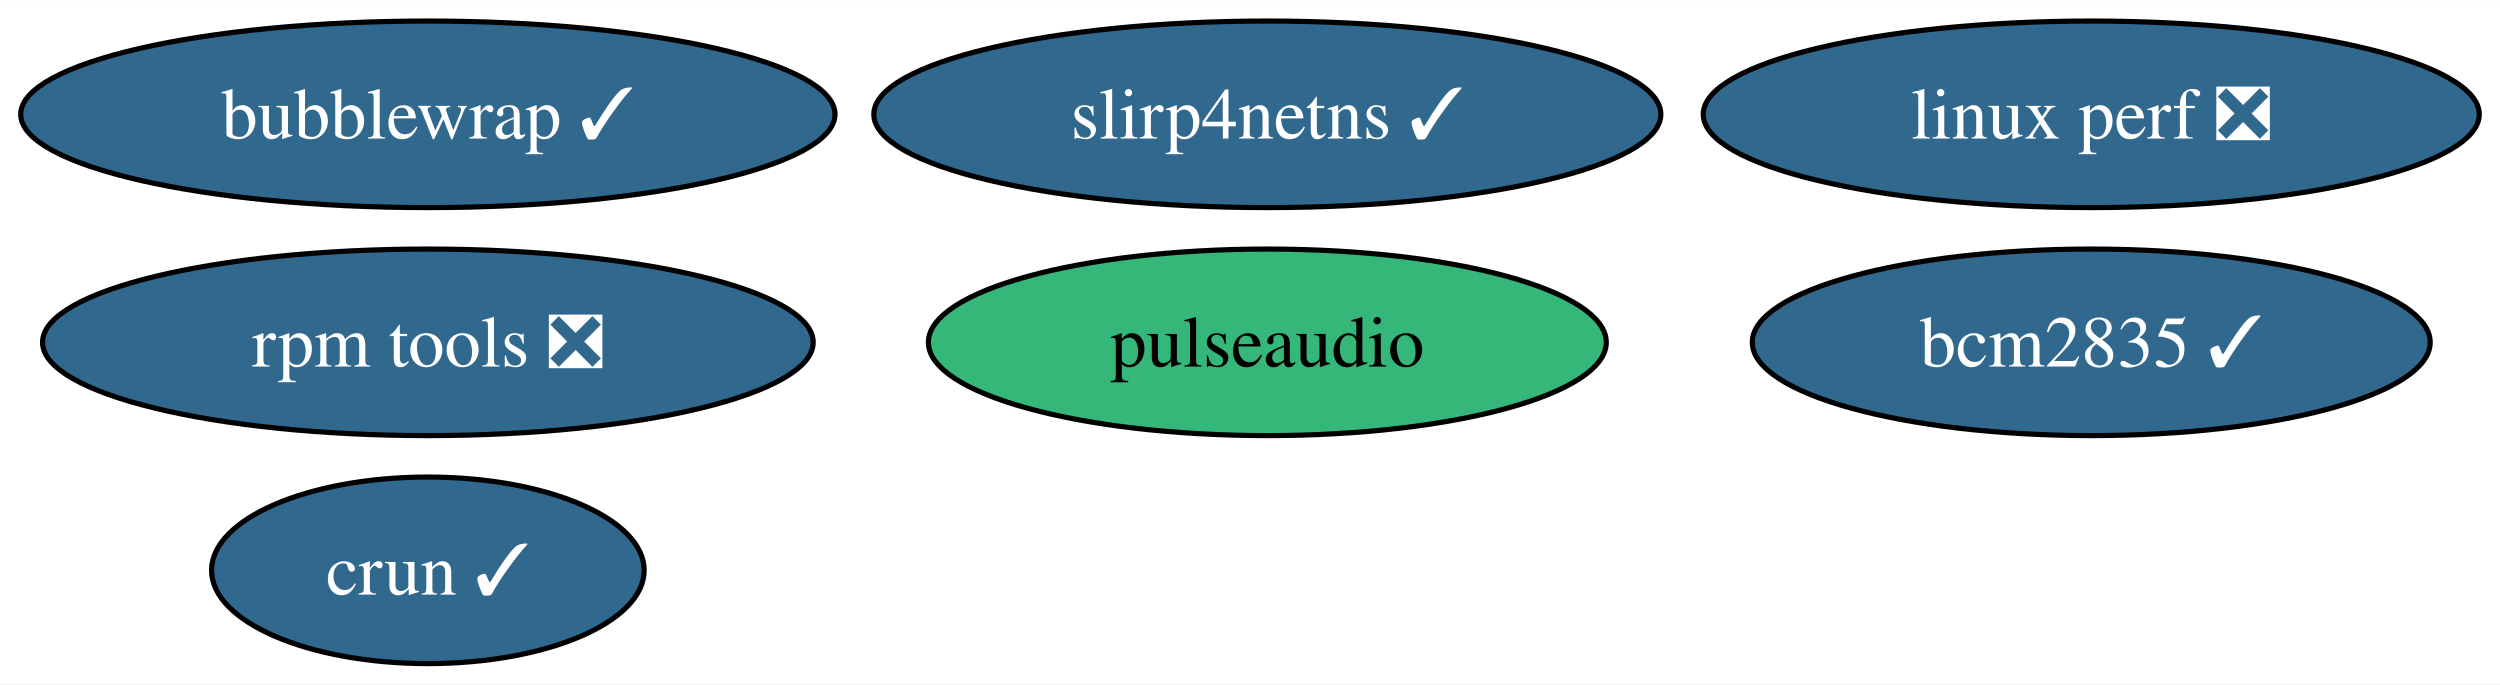
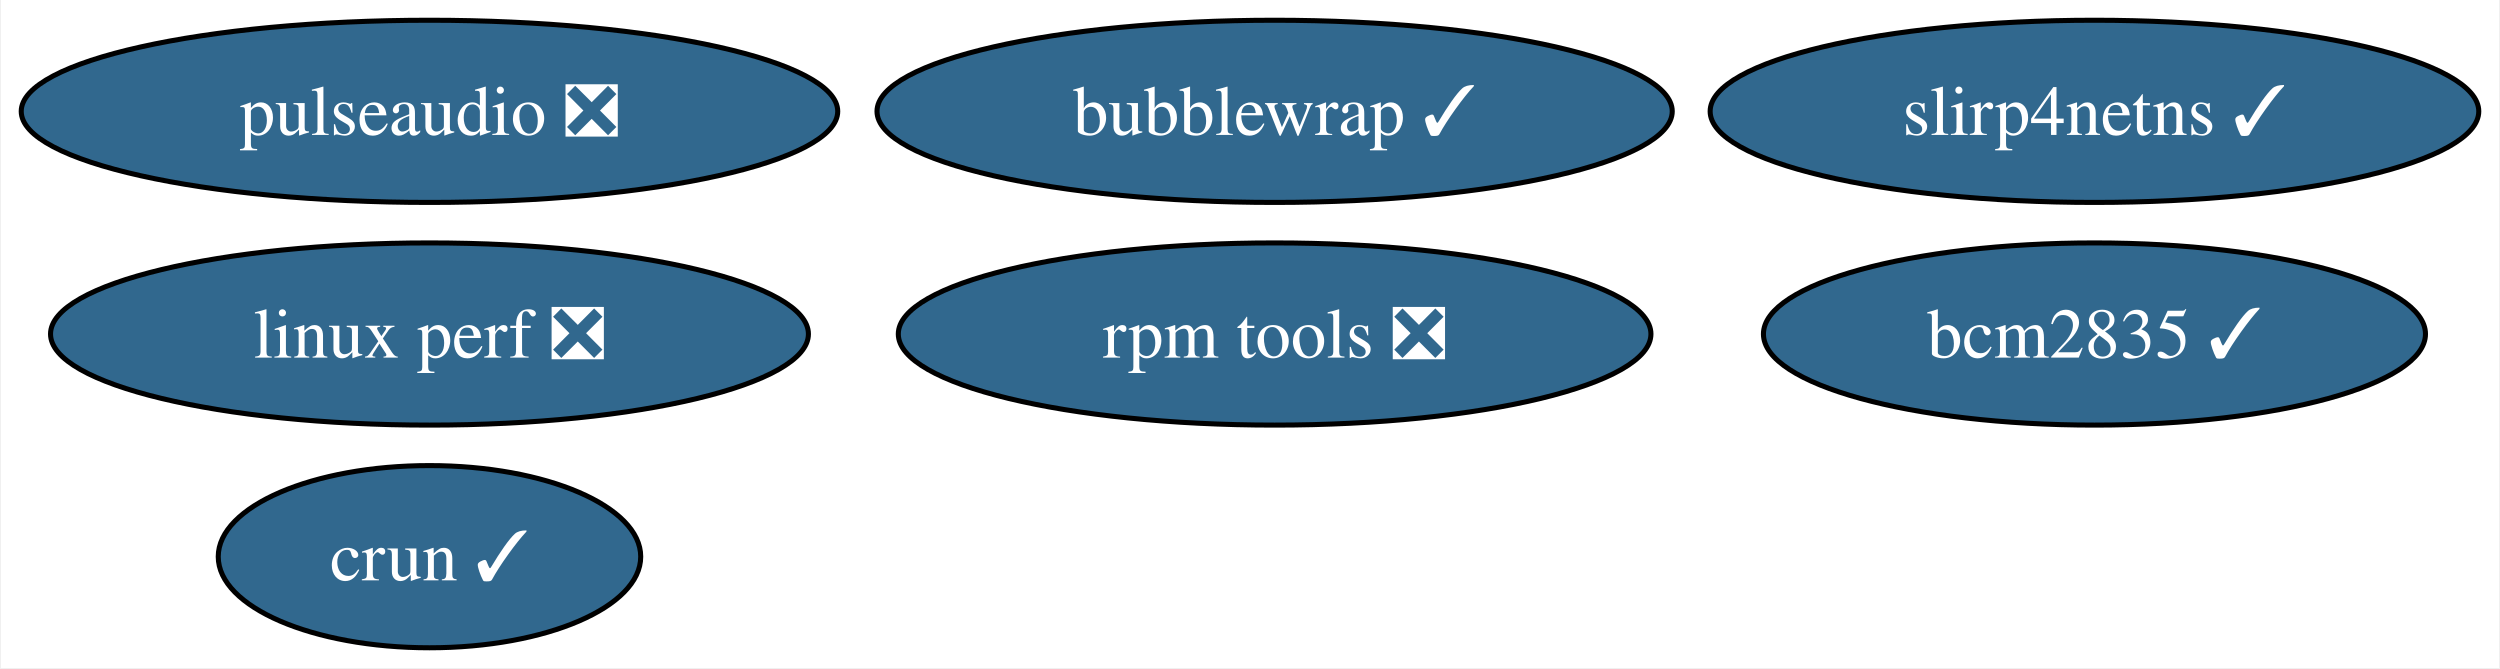
- <svg xmlns="http://www.w3.org/2000/svg" xmlns:xlink="http://www.w3.org/1999/xlink" width="482pt" height="132pt" viewBox="0.00 0.00 482.45 132.00">
+ <svg xmlns="http://www.w3.org/2000/svg" xmlns:xlink="http://www.w3.org/1999/xlink" width="494pt" height="132pt" viewBox="0.00 0.00 493.61 132.00">
  <g id="graph0" class="graph" transform="scale(1 1) rotate(0) translate(4 128)">
-     <polygon fill="white" stroke="none" points="-4,4 -4,-128 478.45,-128 478.45,4 -4,4" />
+     <polygon fill="white" stroke="none" points="-4,4 -4,-128 489.61,-128 489.61,4 -4,4" />
    <g id="node1" class="node">
      <g id="a_node1">
-         <a xlink:href="https://github.com/conda-forge/pulseaudio-feedstock" xlink:title="pulseaudio">
-           <ellipse fill="#35b779" stroke="black" cx="240.57" cy="-62" rx="65.41" ry="18" />
-           <text text-anchor="middle" x="240.57" y="-57.33" font-family="Times,serif" font-size="14.00">pulseaudio</text>
+         <a xlink:href="https://github.com/conda-forge/pulseaudio-feedstock/pull/41" xlink:title="pulseaudio ❎">
+           <ellipse fill="#31688e" stroke="black" cx="80.67" cy="-106" rx="80.67" ry="18" />
+           <text text-anchor="middle" x="80.67" y="-101.33" font-family="Times,serif" font-size="14.00" fill="white">pulseaudio ❎</text>
        </a>
      </g>
    </g>
    <g id="node2" class="node">
      <g id="a_node2">
        <a xlink:href="https://github.com/conda-forge/bcm2835-feedstock/pull/6" xlink:title="bcm2835 ✓">
-           <ellipse fill="#31688e" stroke="black" cx="399.57" cy="-62" rx="65.41" ry="18" />
-           <text text-anchor="middle" x="399.57" y="-57.33" font-family="Times,serif" font-size="14.00" fill="white">bcm2835 ✓</text>
+           <ellipse fill="#31688e" stroke="black" cx="409.67" cy="-62" rx="65.41" ry="18" />
+           <text text-anchor="middle" x="409.67" y="-57.33" font-family="Times,serif" font-size="14.00" fill="white">bcm2835 ✓</text>
        </a>
      </g>
    </g>
    <g id="node3" class="node">
      <g id="a_node3">
        <a xlink:href="https://github.com/conda-forge/rpm-tools-feedstock/pull/41" xlink:title="rpm tools ❎">
-           <ellipse fill="#31688e" stroke="black" cx="78.57" cy="-62" rx="74.36" ry="18" />
-           <text text-anchor="middle" x="78.57" y="-57.33" font-family="Times,serif" font-size="14.00" fill="white">rpm tools ❎</text>
+           <ellipse fill="#31688e" stroke="black" cx="247.67" cy="-62" rx="74.36" ry="18" />
+           <text text-anchor="middle" x="247.67" y="-57.33" font-family="Times,serif" font-size="14.00" fill="white">rpm tools ❎</text>
        </a>
      </g>
    </g>
    <g id="node4" class="node">
      <g id="a_node4">
        <a xlink:href="https://github.com/conda-forge/crun-feedstock/pull/8" xlink:title="crun ✓">
-           <ellipse fill="#31688e" stroke="black" cx="78.57" cy="-18" rx="41.74" ry="18" />
-           <text text-anchor="middle" x="78.57" y="-13.32" font-family="Times,serif" font-size="14.00" fill="white">crun ✓</text>
+           <ellipse fill="#31688e" stroke="black" cx="80.67" cy="-18" rx="41.74" ry="18" />
+           <text text-anchor="middle" x="80.67" y="-13.32" font-family="Times,serif" font-size="14.00" fill="white">crun ✓</text>
        </a>
      </g>
    </g>
    <g id="node5" class="node">
      <g id="a_node5">
        <a xlink:href="https://github.com/conda-forge/slirp4netns-feedstock/pull/15" xlink:title="slirp4netns ✓">
-           <ellipse fill="#31688e" stroke="black" cx="240.57" cy="-106" rx="75.94" ry="18" />
-           <text text-anchor="middle" x="240.57" y="-101.33" font-family="Times,serif" font-size="14.00" fill="white">slirp4netns ✓</text>
+           <ellipse fill="#31688e" stroke="black" cx="409.67" cy="-106" rx="75.94" ry="18" />
+           <text text-anchor="middle" x="409.67" y="-101.33" font-family="Times,serif" font-size="14.00" fill="white">slirp4netns ✓</text>
        </a>
      </g>
    </g>
    <g id="node6" class="node">
      <g id="a_node6">
        <a xlink:href="https://github.com/conda-forge/bubblewrap-feedstock/pull/12" xlink:title="bubblewrap ✓">
-           <ellipse fill="#31688e" stroke="black" cx="78.57" cy="-106" rx="78.57" ry="18" />
-           <text text-anchor="middle" x="78.57" y="-101.33" font-family="Times,serif" font-size="14.00" fill="white">bubblewrap ✓</text>
+           <ellipse fill="#31688e" stroke="black" cx="247.67" cy="-106" rx="78.57" ry="18" />
+           <text text-anchor="middle" x="247.67" y="-101.33" font-family="Times,serif" font-size="14.00" fill="white">bubblewrap ✓</text>
        </a>
      </g>
    </g>
    <g id="node7" class="node">
      <g id="a_node7">
        <a xlink:href="https://github.com/conda-forge/linux-perf-feedstock/pull/65" xlink:title="linux perf ❎">
-           <ellipse fill="#31688e" stroke="black" cx="399.57" cy="-106" rx="74.88" ry="18" />
-           <text text-anchor="middle" x="399.57" y="-101.33" font-family="Times,serif" font-size="14.00" fill="white">linux perf ❎</text>
+           <ellipse fill="#31688e" stroke="black" cx="80.67" cy="-62" rx="74.88" ry="18" />
+           <text text-anchor="middle" x="80.67" y="-57.33" font-family="Times,serif" font-size="14.00" fill="white">linux perf ❎</text>
        </a>
      </g>
    </g>
  </g>
</svg>
